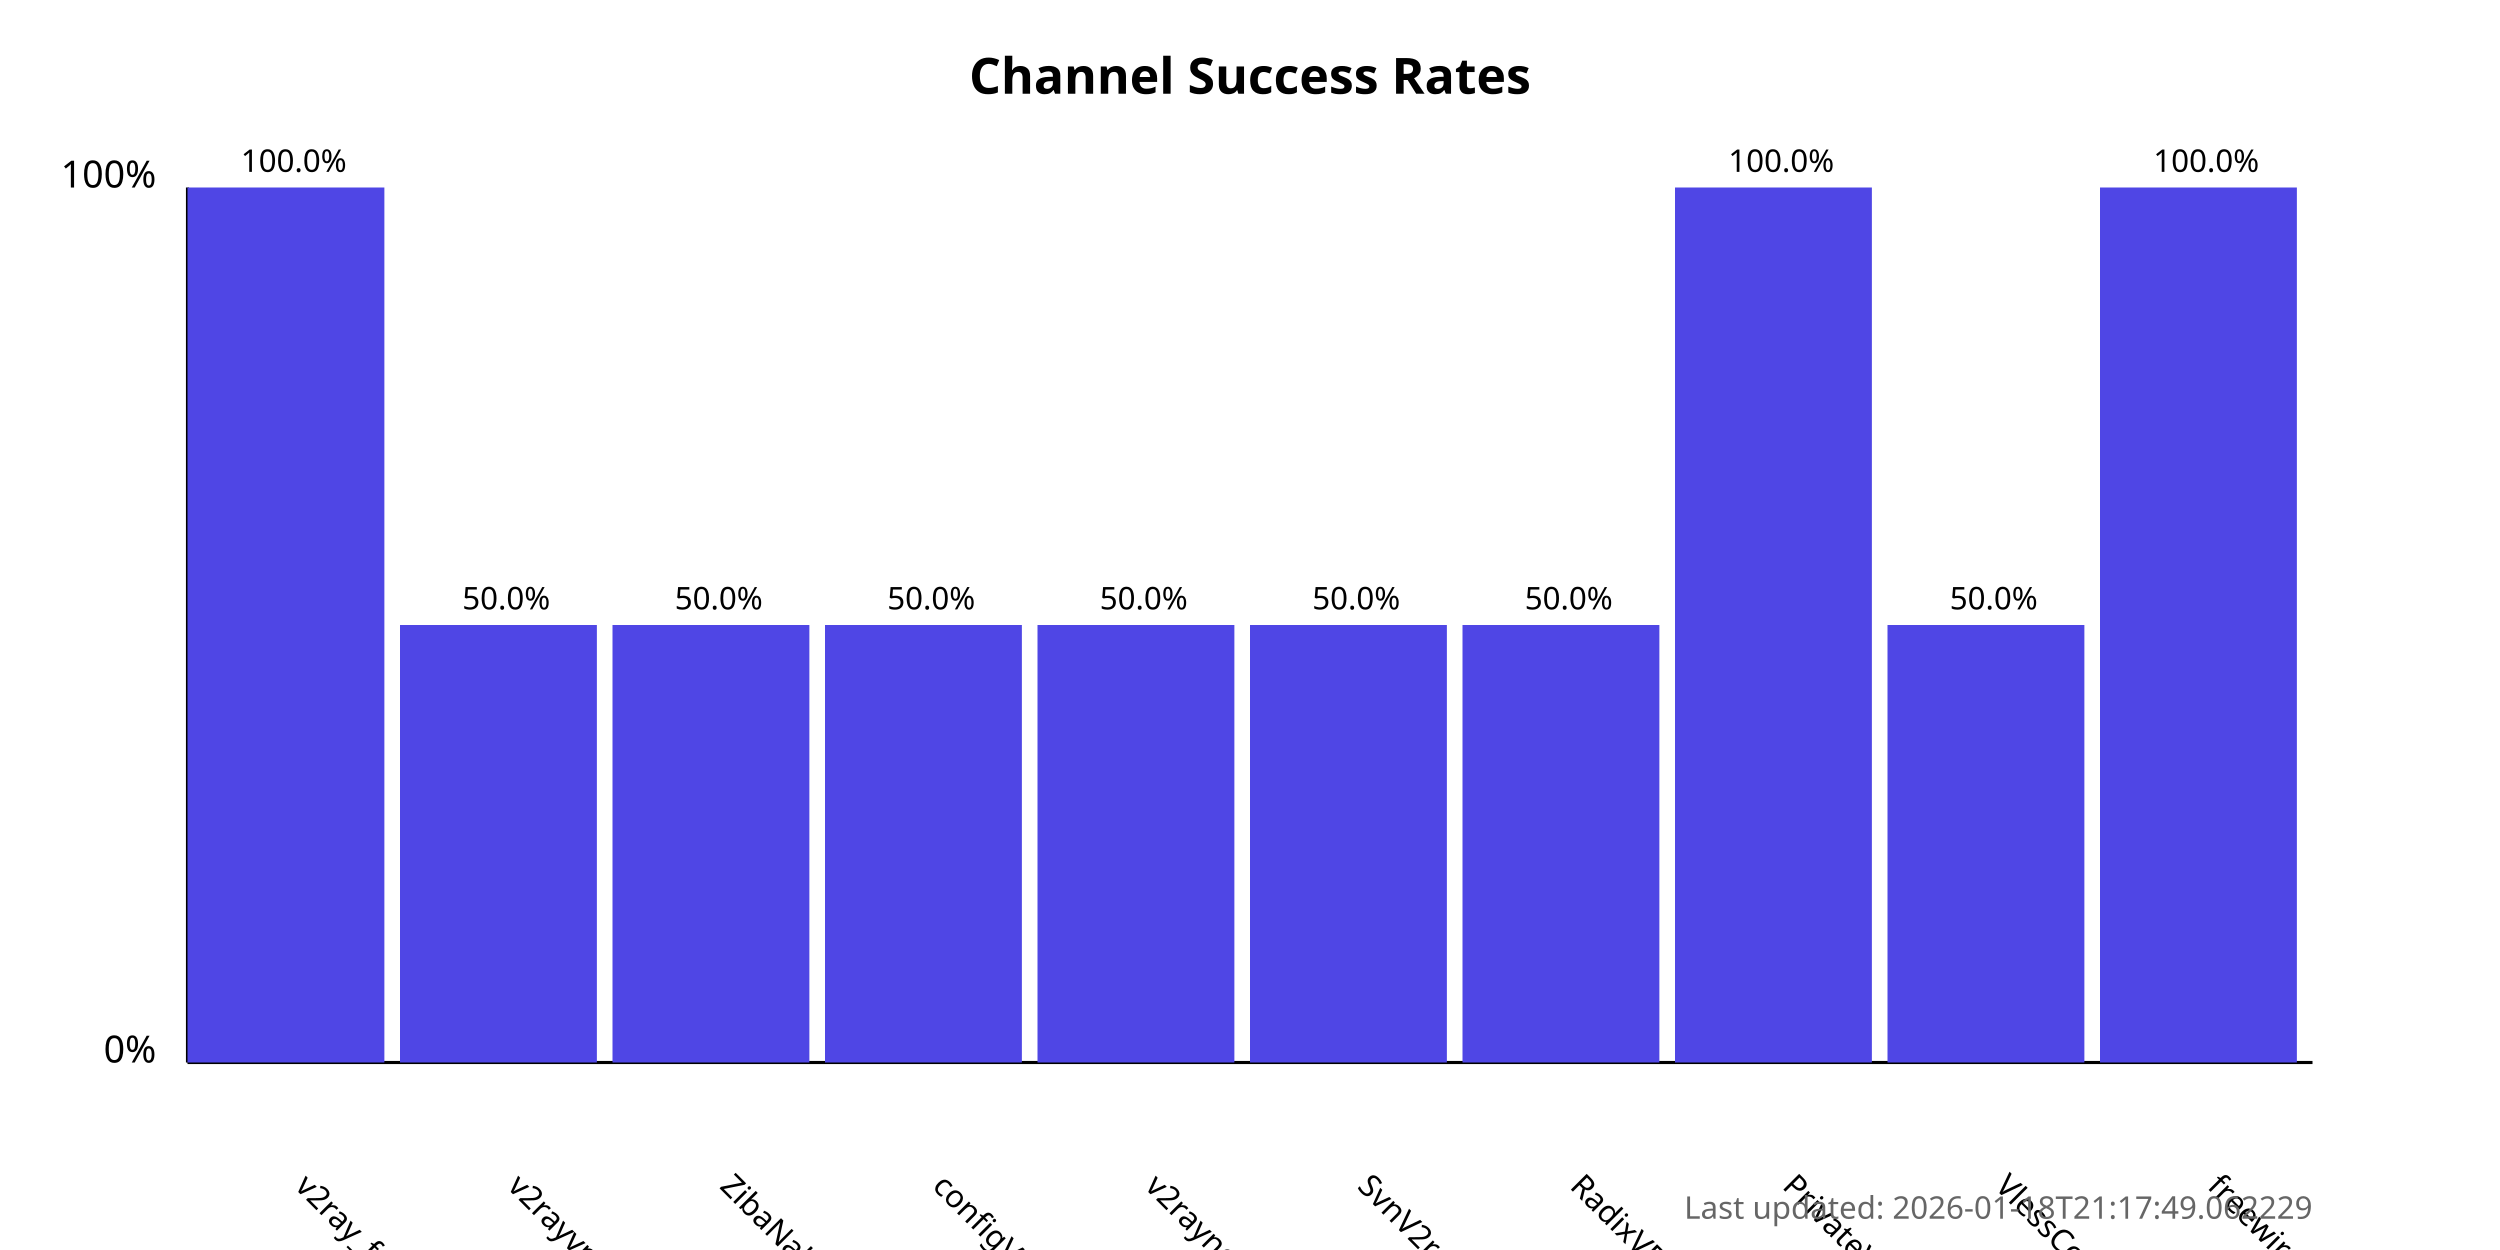
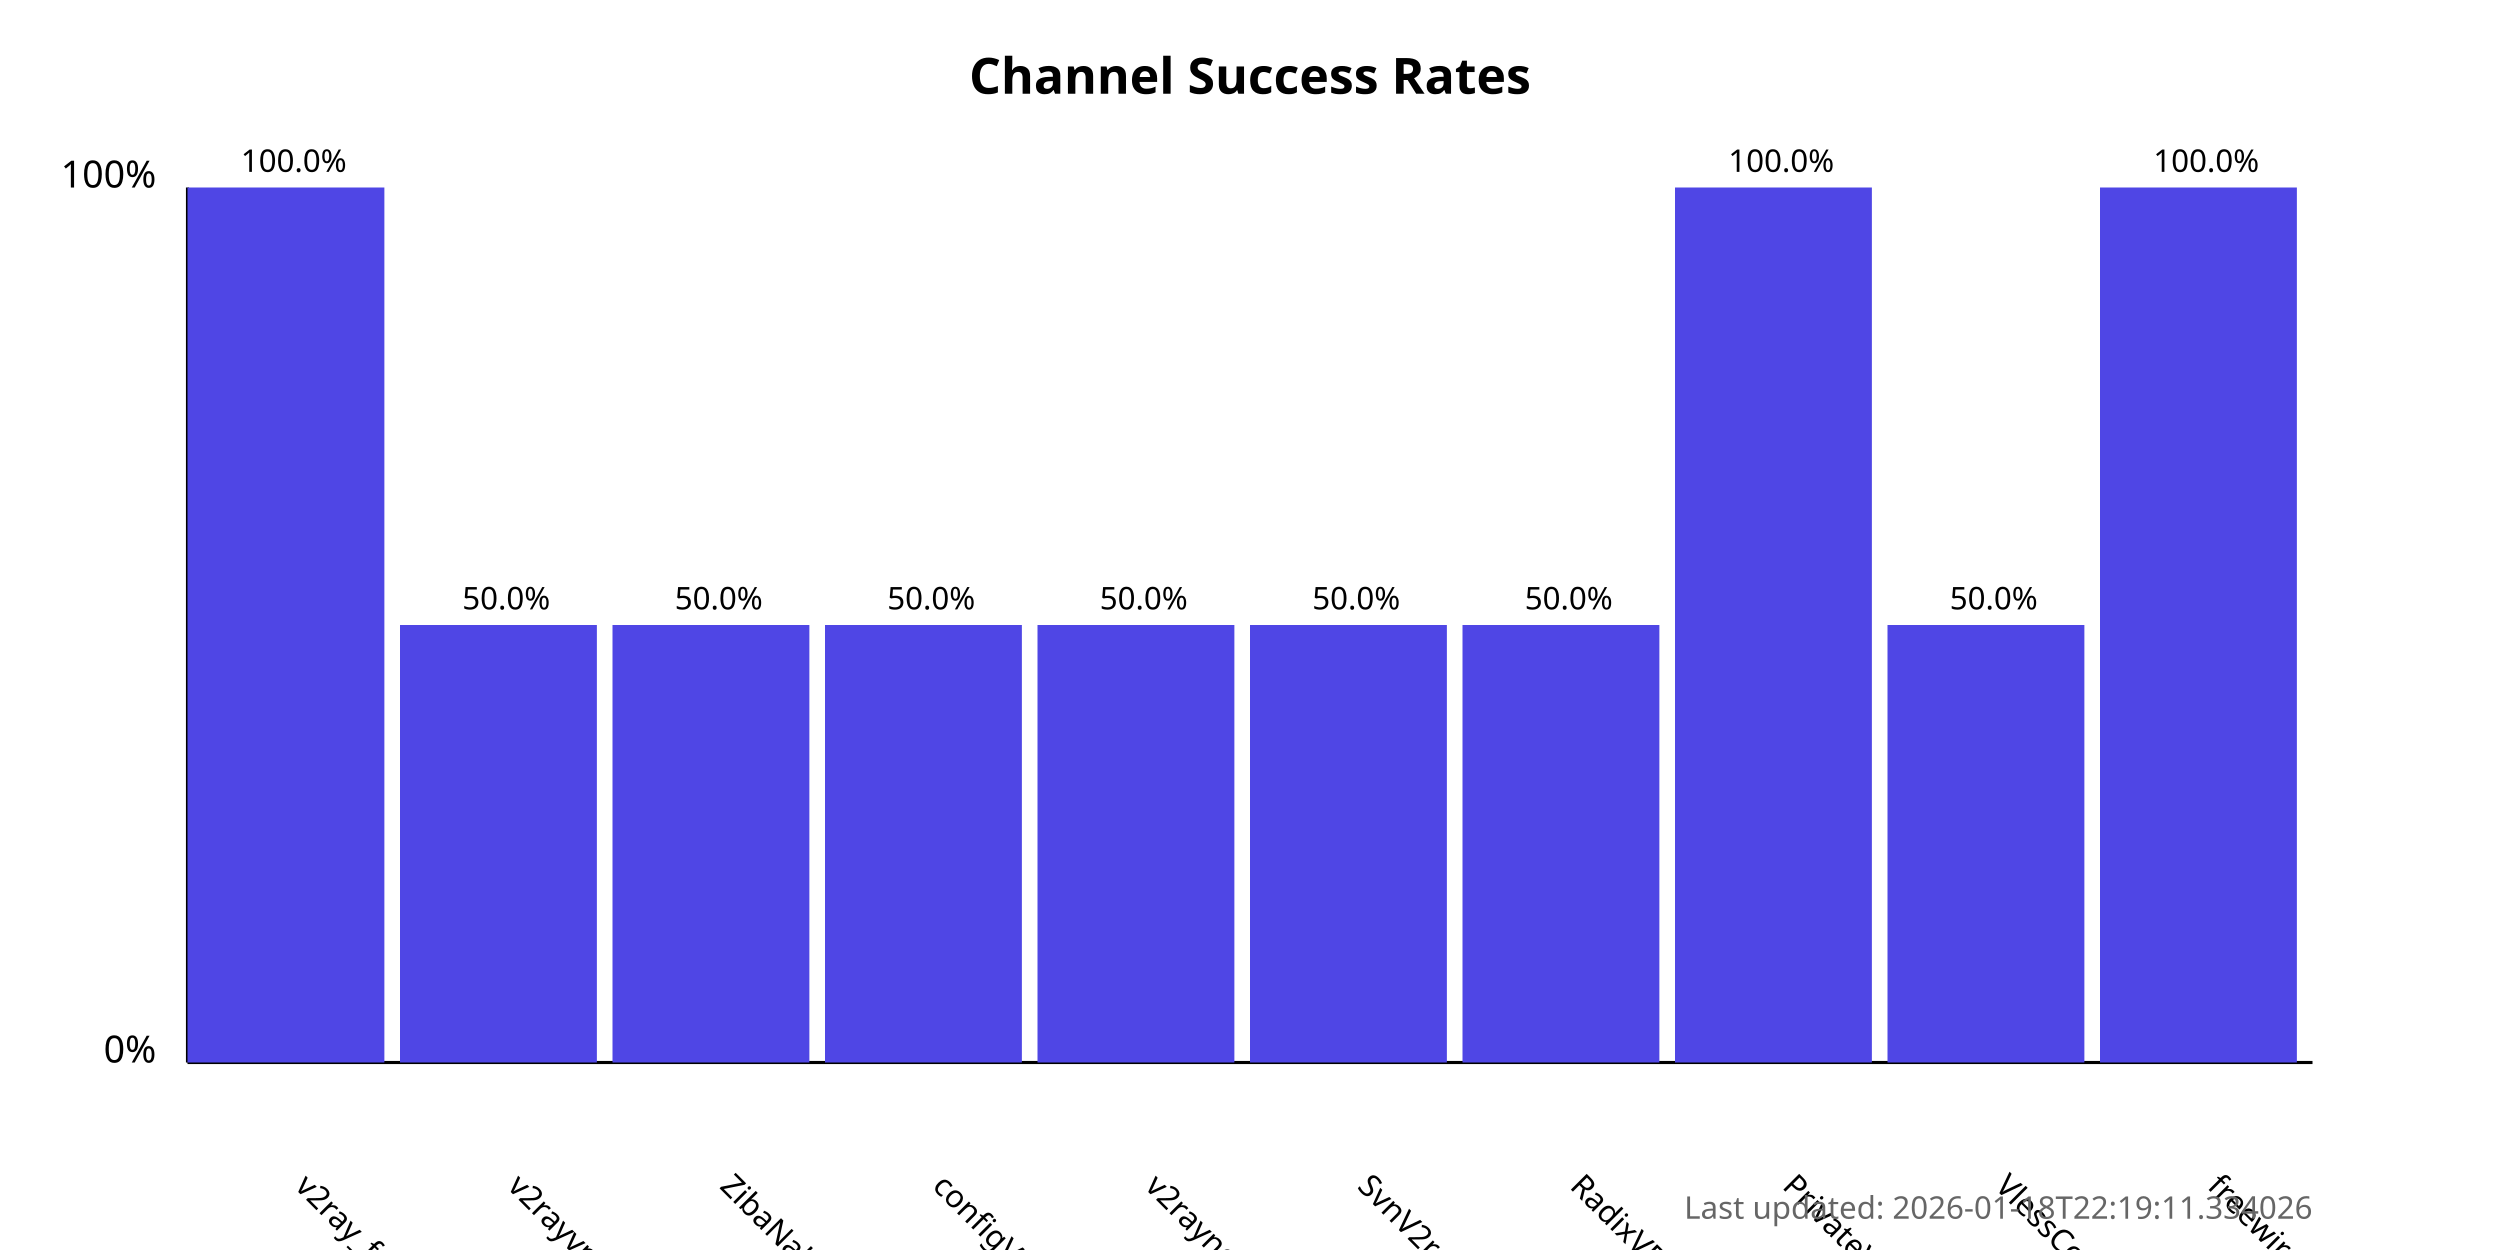
<svg xmlns="http://www.w3.org/2000/svg" width="800" height="400">
  <style>
            .chart-title { font: bold 16px sans-serif; }
            .axis-label { font: 12px sans-serif; }
            .tick-label { font: 10px sans-serif; }
            .bar { fill: #4f46e5; }
            .bar:hover { fill: #6366f1; }
            .timestamp { font: 10px sans-serif; fill: #666; }
        </style>
  <text x="400.0" y="30" text-anchor="middle" class="chart-title">
            Channel Success Rates
        </text>
  <line x1="60" y1="340" x2="60" y2="60" stroke="black" stroke-width="1" />
  <line x1="60" y1="340" x2="740" y2="340" stroke="black" stroke-width="1" />
  <text x="50" y="340" text-anchor="end" class="axis-label">0%</text>
  <text x="50" y="60" text-anchor="end" class="axis-label">100%</text>
  <g>
    <rect x="60" y="60.0" width="63.0" height="280.0" class="bar" />
    <text x="94.0" y="380" transform="rotate(45, 94.0, 380)" text-anchor="start" class="tick-label">
                v2ray_free_conf
            </text>
    <text x="94.0" y="55.0" text-anchor="middle" class="tick-label">
                100.0%
            </text>
  </g>
  <g>
    <rect x="128.0" y="200.0" width="63.0" height="140.0" class="bar" />
    <text x="162.0" y="380" transform="rotate(45, 162.0, 380)" text-anchor="start" class="tick-label">
                v2rayvpno
            </text>
    <text x="162.0" y="195.0" text-anchor="middle" class="tick-label">
                50.0%
            </text>
  </g>
  <g>
    <rect x="196.0" y="200.0" width="63.0" height="140.0" class="bar" />
    <text x="230.0" y="380" transform="rotate(45, 230.0, 380)" text-anchor="start" class="tick-label">
                ZibaNabz
            </text>
    <text x="230.0" y="195.0" text-anchor="middle" class="tick-label">
                50.0%
            </text>
  </g>
  <g>
    <rect x="264.0" y="200.0" width="63.0" height="140.0" class="bar" />
    <text x="298.0" y="380" transform="rotate(45, 298.0, 380)" text-anchor="start" class="tick-label">
                configV2rayForFree
            </text>
    <text x="298.0" y="195.0" text-anchor="middle" class="tick-label">
                50.0%
            </text>
  </g>
  <g>
    <rect x="332.0" y="200.0" width="63.0" height="140.0" class="bar" />
    <text x="366.0" y="380" transform="rotate(45, 366.0, 380)" text-anchor="start" class="tick-label">
                v2rayngvpn
            </text>
    <text x="366.0" y="195.0" text-anchor="middle" class="tick-label">
                50.0%
            </text>
  </g>
  <g>
    <rect x="400.0" y="200.0" width="63.0" height="140.0" class="bar" />
    <text x="434.0" y="380" transform="rotate(45, 434.0, 380)" text-anchor="start" class="tick-label">
                SvnV2ray
            </text>
    <text x="434.0" y="195.0" text-anchor="middle" class="tick-label">
                50.0%
            </text>
  </g>
  <g>
    <rect x="468.0" y="200.0" width="63.0" height="140.0" class="bar" />
    <text x="502.0" y="380" transform="rotate(45, 502.0, 380)" text-anchor="start" class="tick-label">
                RadixVPN
            </text>
    <text x="502.0" y="195.0" text-anchor="middle" class="tick-label">
                50.0%
            </text>
  </g>
  <g>
    <rect x="536.0" y="60.0" width="63.0" height="280.0" class="bar" />
    <text x="570.0" y="380" transform="rotate(45, 570.0, 380)" text-anchor="start" class="tick-label">
                PrivateVPNs
            </text>
    <text x="570.0" y="55.0" text-anchor="middle" class="tick-label">
                100.0%
            </text>
  </g>
  <g>
    <rect x="604.0" y="200.0" width="63.0" height="140.0" class="bar" />
    <text x="638.0" y="380" transform="rotate(45, 638.0, 380)" text-anchor="start" class="tick-label">
                VlessConfig
            </text>
    <text x="638.0" y="195.0" text-anchor="middle" class="tick-label">
                50.0%
            </text>
  </g>
  <g>
    <rect x="672.0" y="60.0" width="63.0" height="280.0" class="bar" />
    <text x="706.0" y="380" transform="rotate(45, 706.0, 380)" text-anchor="start" class="tick-label">
                freewireguard
            </text>
    <text x="706.0" y="55.0" text-anchor="middle" class="tick-label">
                100.0%
            </text>
  </g>
  <text x="740" y="390" text-anchor="end" class="timestamp">
-             Last updated: 2026-01-18T21:17:49.062229
+             Last updated: 2026-01-18T22:19:11.334026
        </text>
</svg>
